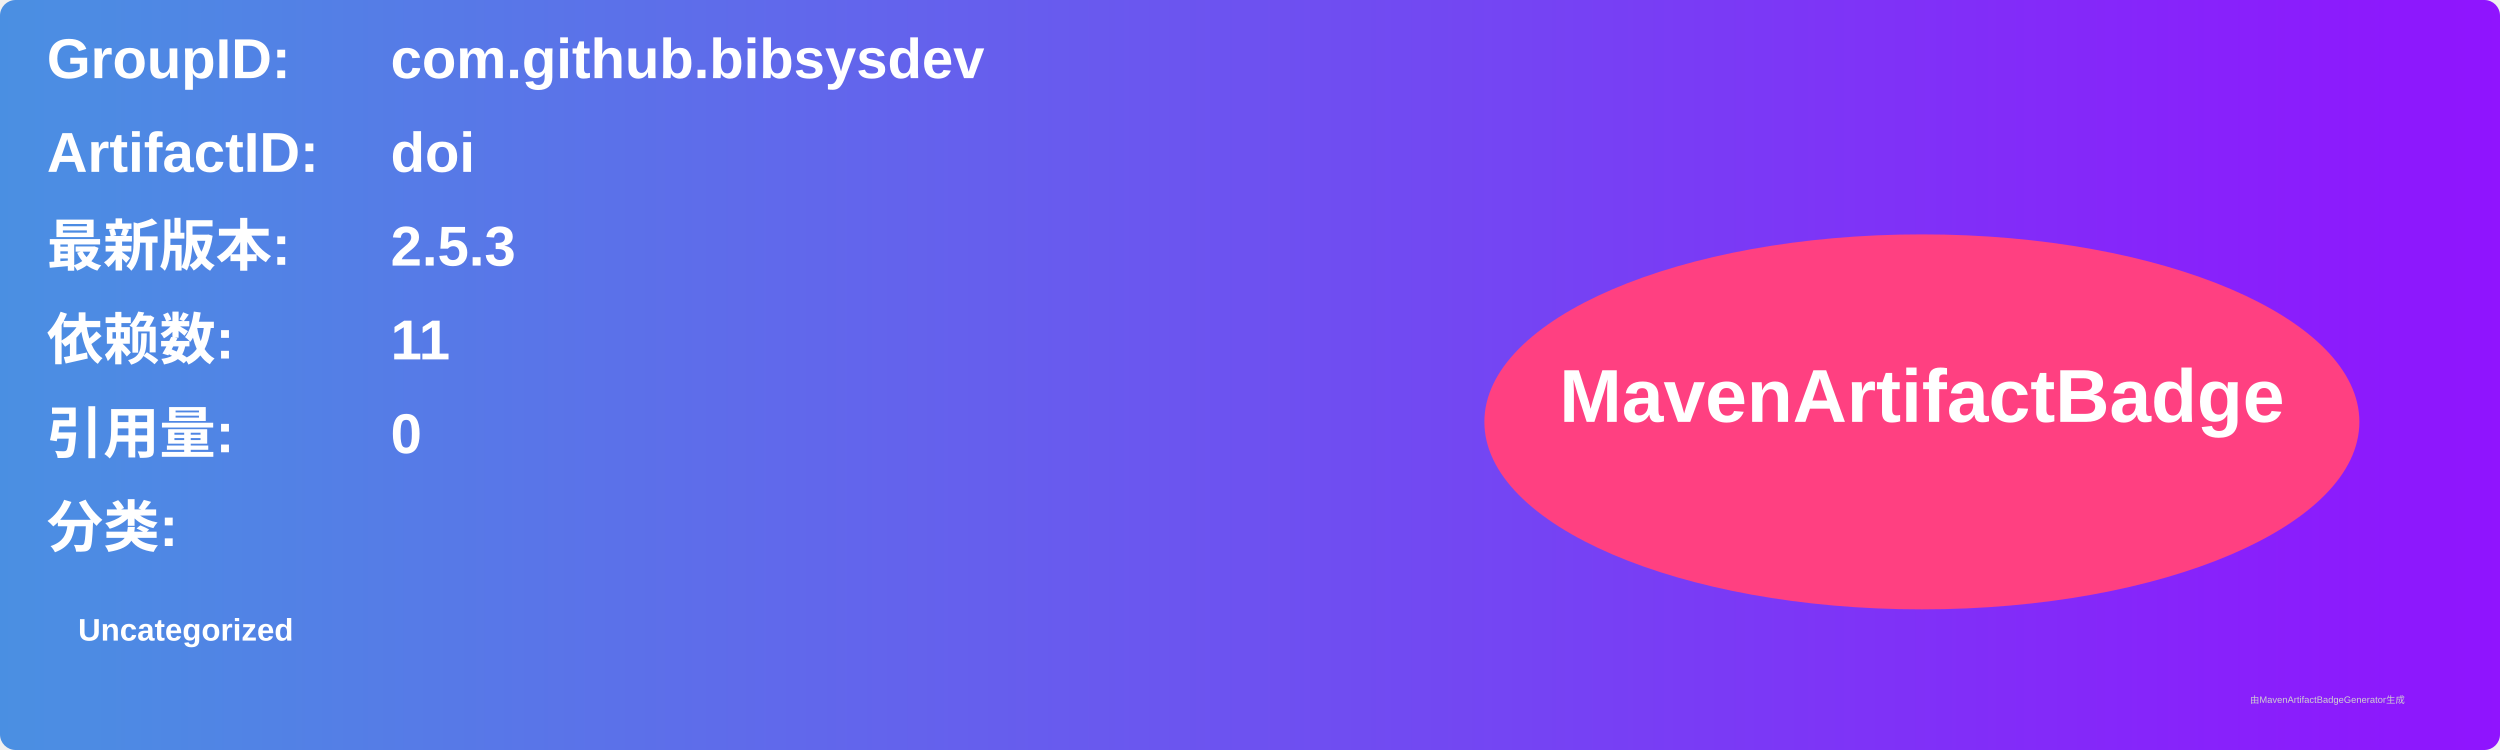
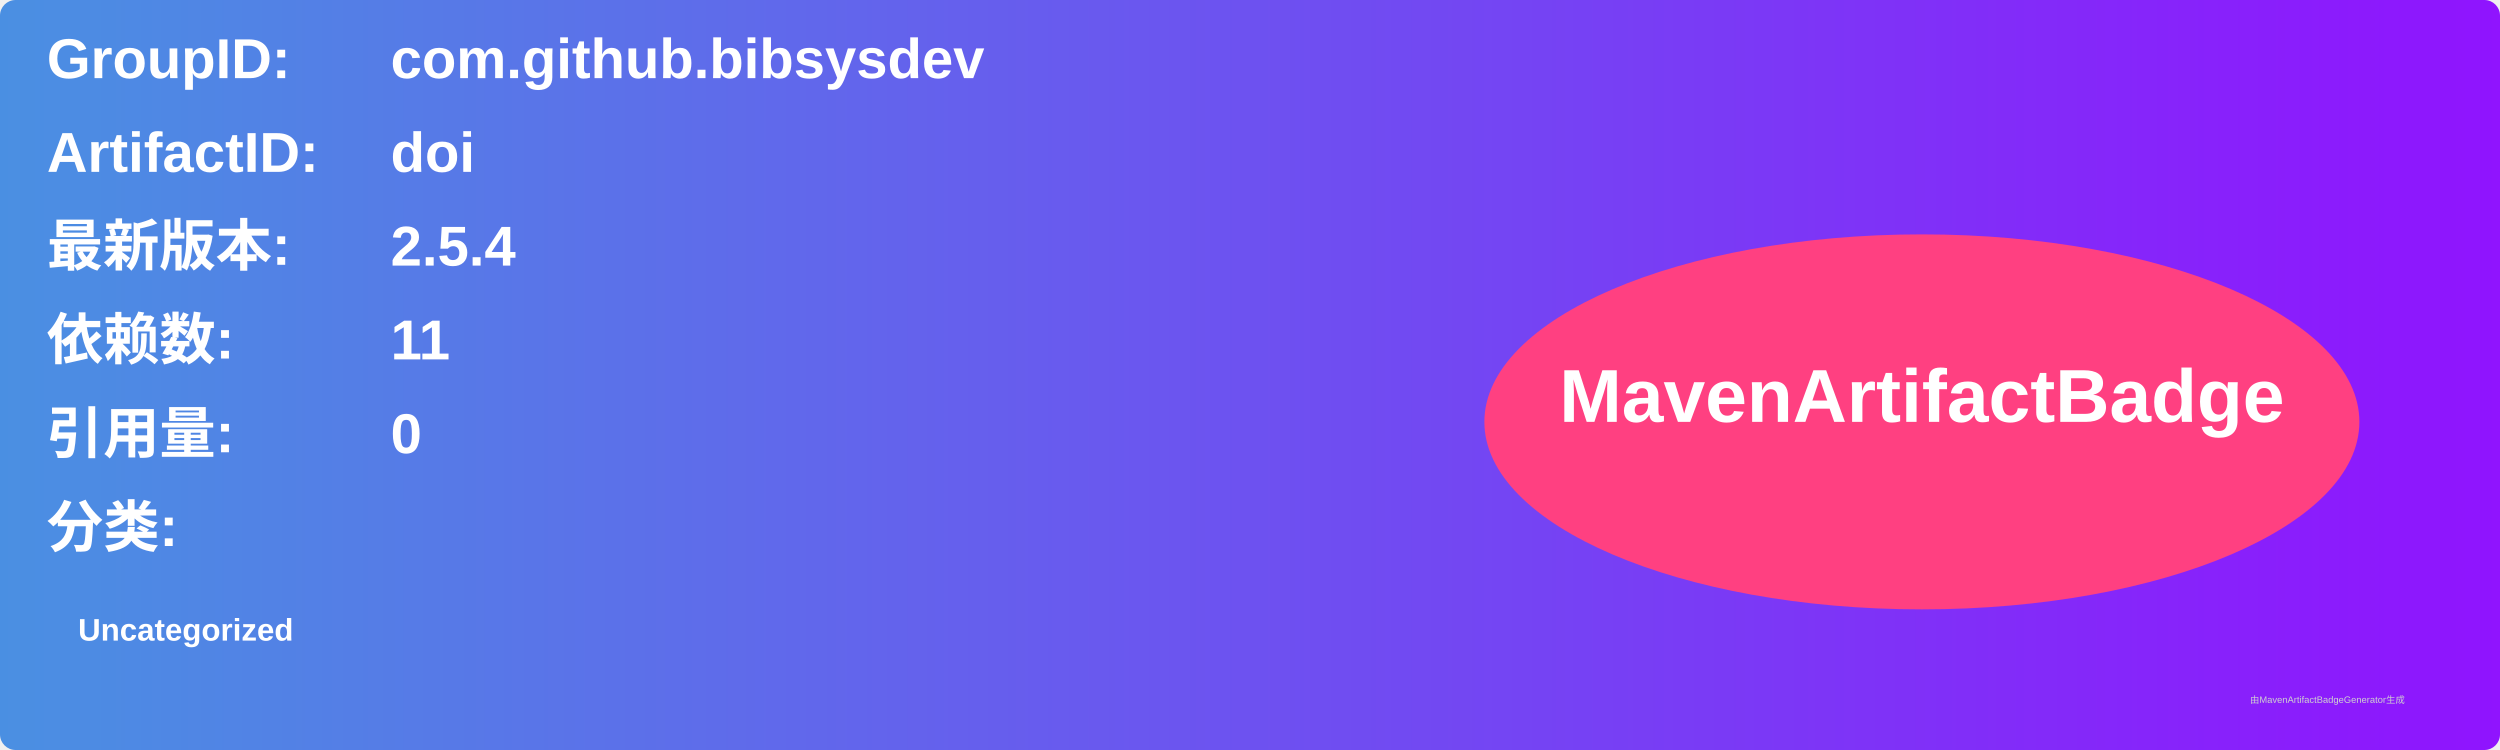
<svg xmlns="http://www.w3.org/2000/svg" width="800" height="240" viewBox="0 0 800 240">
  <linearGradient id="grad" x1="0%" y1="0%" x2="100%" y2="0%">
    <stop offset="0%" stop-color="#4a90e2" />
    <stop offset="100%" stop-color="#9013fe" />
  </linearGradient>
  <rect width="100%" height="100%" rx="5" ry="5" fill="url(#grad)" />
  <g transform="translate(15, 15)">
    <text x="0" y="10" font-family="Arial" font-size="18" fill="white" font-weight="bold" width="260">GroupID:</text>
    <text x="110" y="10" font-family="Arial" font-size="18" fill="white" font-weight="bold" width="460">com.github.bibsysdev</text>
    <text x="0" y="40" font-family="Arial" font-size="18" fill="white" font-weight="bold" width="260">ArtifactID:</text>
    <text x="110" y="40" font-family="Arial" font-size="18" fill="white" font-weight="bold" width="460">doi</text>
    <text x="0" y="70" font-family="Arial" font-size="18" fill="white" font-weight="bold">最新版本:</text>
    <text x="110" y="70" font-family="Arial" font-size="18" fill="white" font-weight="bold">
-       <tspan font-weight="bold">2.5.3</tspan>
+       <tspan font-weight="bold">2.5.4</tspan>
    </text>
    <text x="0" y="100" font-family="Arial" font-size="18" fill="white" font-weight="bold">依赖数: </text>
    <text x="110" y="100" font-family="Arial" font-size="18" fill="white">
      <tspan font-weight="bold">11</tspan>
    </text>
    <text x="0" y="130" font-family="Arial" font-size="18" fill="white" font-weight="bold">引用量: </text>
    <text x="110" y="130" font-family="Arial" font-size="18" fill="white">
      <tspan font-weight="bold">0</tspan>
    </text>
    <text x="0" y="160" font-family="Arial" font-size="18" fill="white" font-weight="bold">分类:</text>
    <text x="10" y="190" font-family="Arial" font-size="10" fill="white">
      <tspan font-weight="bold">Uncategorized</tspan>
    </text>
    <ellipse cx="600" cy="120" rx="140" ry="60" fill="#ff4081" />
    <text x="600" y="120" text-anchor="middle" font-family="Arial" font-size="24" fill="white" font-weight="bold">MavenArtifactBadge</text>
  </g>
  <text x="720" y="225" font-family="Arial" font-size="3" fill="#d0d0d0">由MavenArtifactBadgeGenerator生成</text>
</svg>
